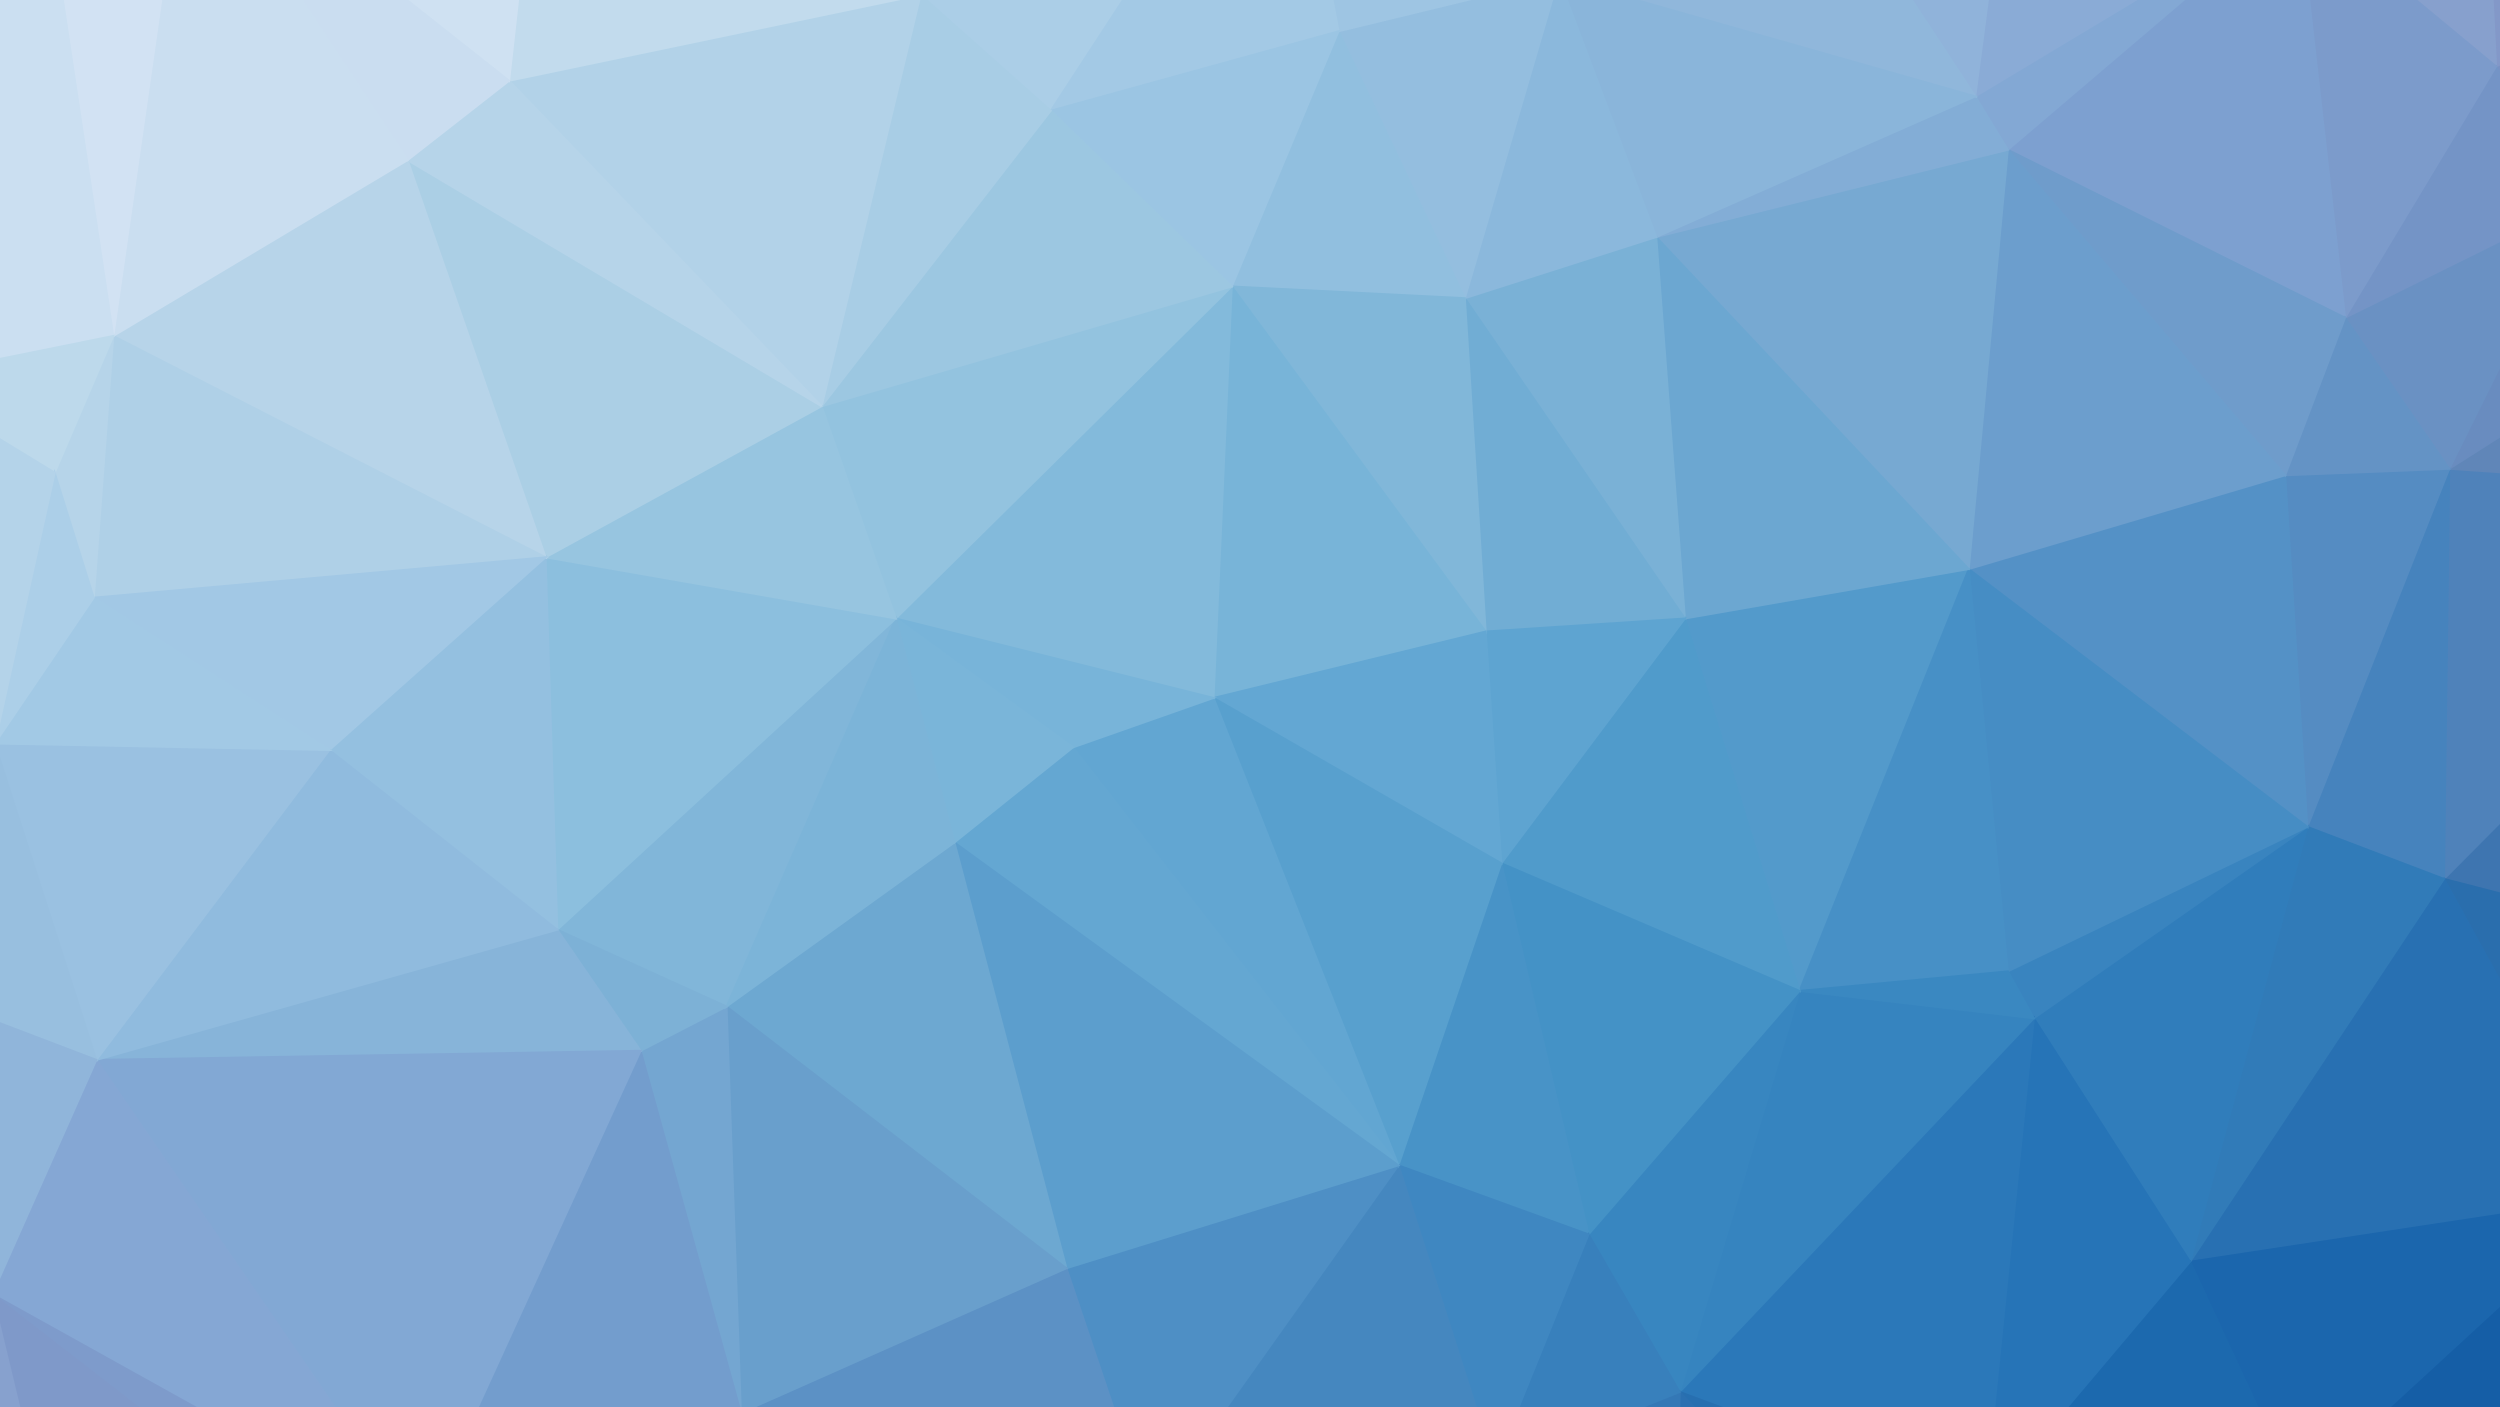
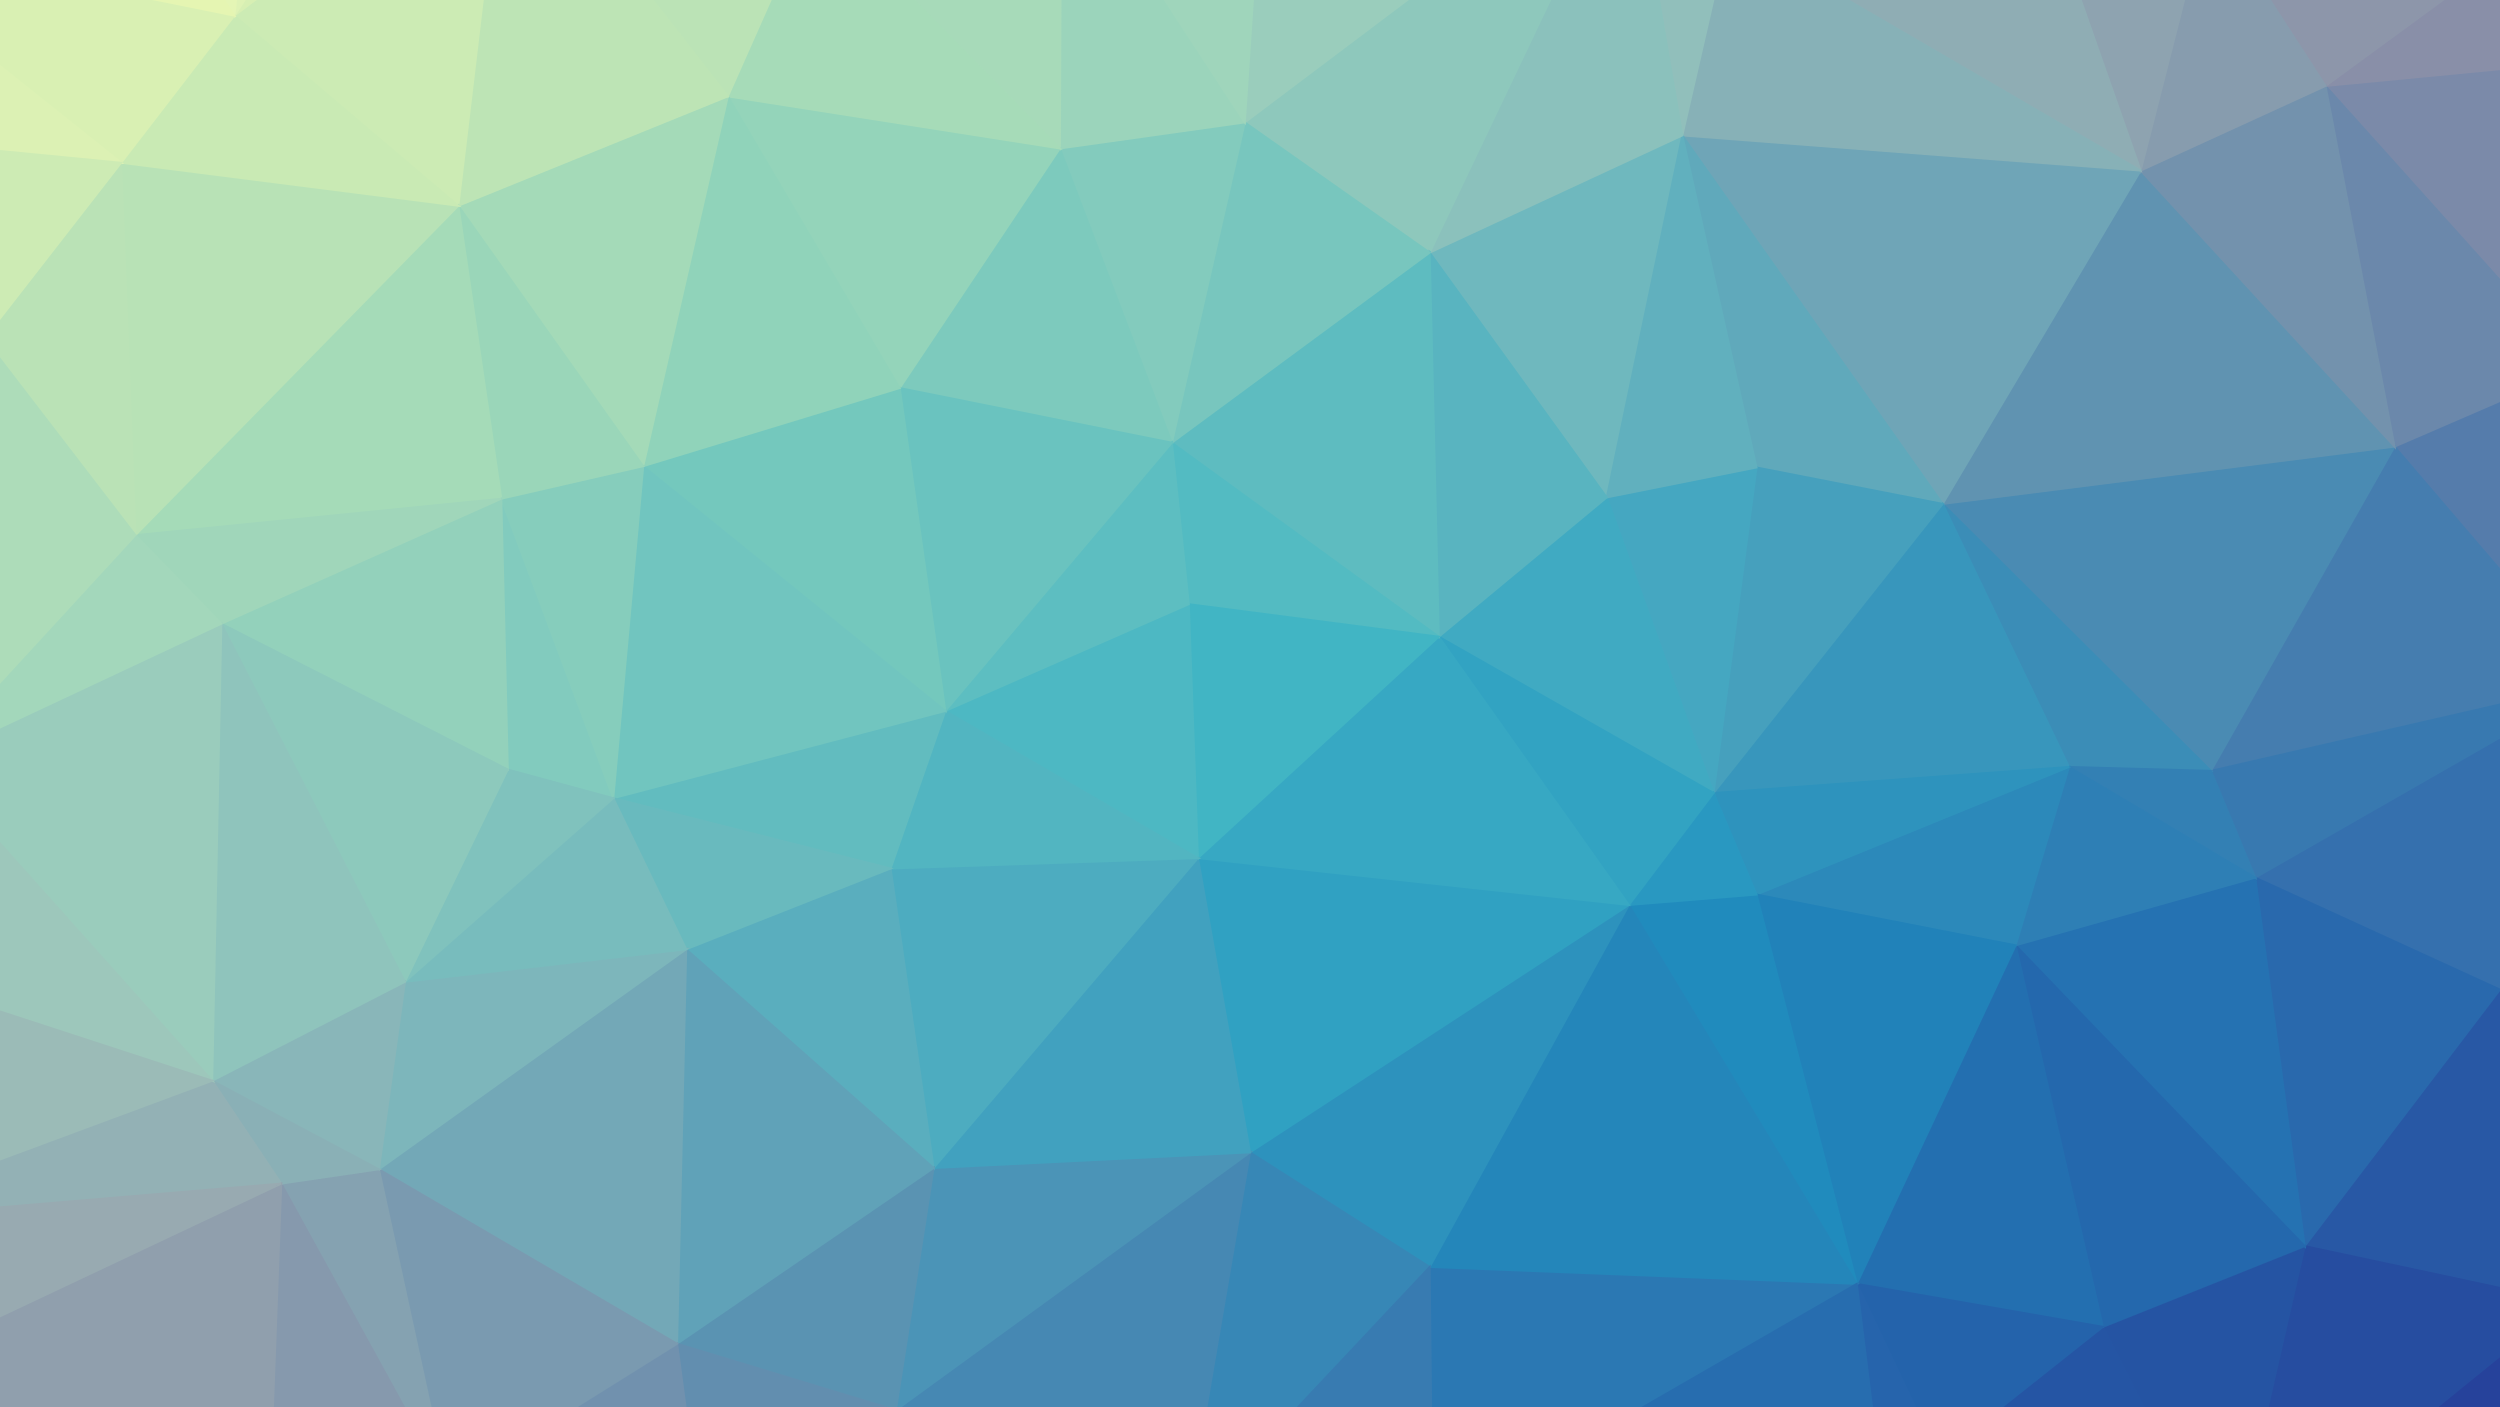
<svg xmlns="http://www.w3.org/2000/svg" width="1920" height="1080">
-   <path d="M30,-271L427,-262L755,-274Z" fill="#d3e5f3" stroke="#d3e5f3" stroke-width="1.51" />
-   <path d="M936,1303L435,1356L1715,1399Z" fill="#3d70a8" stroke="#3d70a8" stroke-width="1.51" />
-   <path d="M435,1356L-66,1422L1715,1399Z" fill="#567aa9" stroke="#567aa9" stroke-width="1.51" />
-   <path d="M30,-271L755,-274L1825,-357Z" fill="#b7d6eb" stroke="#b7d6eb" stroke-width="1.51" />
-   <path d="M755,-274L1562,-270L1825,-357Z" fill="#9ebfe0" stroke="#9ebfe0" stroke-width="1.51" />
-   <path d="M2162,-67L2101,220L2170,380Z" fill="#6b86b6" stroke="#6b86b6" stroke-width="1.51" />
-   <path d="M2048,1321L1715,1399L2179,1368Z" fill="#09458b" stroke="#09458b" stroke-width="1.51" />
-   <path d="M2158,850L2011,919L2229,1139Z" fill="#195a9d" stroke="#195a9d" stroke-width="1.51" />
-   <path d="M2163,749L2158,850L2229,1139Z" fill="#1e5b9b" stroke="#1e5b9b" stroke-width="1.51" />
-   <path d="M2170,380L2163,749L2229,1139Z" fill="#2b66a1" stroke="#2b66a1" stroke-width="1.51" />
-   <path d="M1896,-357L2162,-67L2282,-191Z" fill="#8494bf" stroke="#8494bf" stroke-width="1.51" />
-   <path d="M2170,380L2229,1139L2282,-191Z" fill="#4d76a8" stroke="#4d76a8" stroke-width="1.51" />
-   <path d="M2162,-67L2170,380L2282,-191Z" fill="#7487b4" stroke="#7487b4" stroke-width="1.51" />
-   <path d="M1983,154L2101,220L2162,-67Z" fill="#748cbc" stroke="#748cbc" stroke-width="1.51" />
-   <path d="M1877,675L2163,749L2170,380Z" fill="#3e75b0" stroke="#3e75b0" stroke-width="1.51" />
-   <path d="M1887,1202L2048,1321L2229,1139Z" fill="#094c95" stroke="#094c95" stroke-width="1.51" />
-   <path d="M2011,919L1887,1202L2229,1139Z" fill="#12569e" stroke="#12569e" stroke-width="1.51" />
-   <path d="M2048,1321L2179,1368L2229,1139Z" fill="#094388" stroke="#094388" stroke-width="1.51" />
-   <path d="M1917,51L1983,154L2162,-67Z" fill="#7991c3" stroke="#7991c3" stroke-width="1.51" />
-   <path d="M1896,-357L1917,51L2162,-67Z" fill="#8398c8" stroke="#8398c8" stroke-width="1.51" />
-   <path d="M1881,360L1877,675L2170,380Z" fill="#4f82ba" stroke="#4f82ba" stroke-width="1.51" />
-   <path d="M1896,-357L1765,-75L1917,51Z" fill="#87a0cd" stroke="#87a0cd" stroke-width="1.51" />
-   <path d="M2011,919L2158,850L2163,749Z" fill="#2564a4" stroke="#2564a4" stroke-width="1.51" />
-   <path d="M2101,220L1881,360L2170,380Z" fill="#6086b8" stroke="#6086b8" stroke-width="1.51" />
-   <path d="M1877,675L2011,919L2163,749Z" fill="#2a6ead" stroke="#2a6ead" stroke-width="1.51" />
-   <path d="M1983,154L1881,360L2101,220Z" fill="#698cbf" stroke="#698cbf" stroke-width="1.51" />
-   <path d="M1764,1146L1887,1202L2011,919Z" fill="#155ea6" stroke="#155ea6" stroke-width="1.51" />
-   <path d="M1887,1202L1715,1399L2048,1321Z" fill="#0d4e95" stroke="#0d4e95" stroke-width="1.51" />
-   <path d="M755,-274L987,-191L1562,-270Z" fill="#a7cae5" stroke="#a7cae5" stroke-width="1.51" />
-   <path d="M1772,635L1877,675L1881,360Z" fill="#4683bd" stroke="#4683bd" stroke-width="1.51" />
-   <path d="M1825,-357L1765,-75L1896,-357Z" fill="#8fa5d1" stroke="#8fa5d1" stroke-width="1.51" />
-   <path d="M1801,244L1881,360L1983,154Z" fill="#6a91c3" stroke="#6a91c3" stroke-width="1.51" />
-   <path d="M1877,675L1682,969L2011,919Z" fill="#2870b2" stroke="#2870b2" stroke-width="1.51" />
-   <path d="M1682,969L1764,1146L2011,919Z" fill="#1b66ad" stroke="#1b66ad" stroke-width="1.51" />
-   <path d="M1917,51L1801,244L1983,154Z" fill="#7494c6" stroke="#7494c6" stroke-width="1.51" />
-   <path d="M1467,1256L1286,1228L1715,1399Z" fill="#2161a3" stroke="#2161a3" stroke-width="1.51" />
-   <path d="M1286,1228L936,1303L1715,1399Z" fill="#2a69a6" stroke="#2a69a6" stroke-width="1.51" />
-   <path d="M1772,635L1682,969L1877,675Z" fill="#317bb8" stroke="#317bb8" stroke-width="1.51" />
-   <path d="M1755,365L1772,635L1881,360Z" fill="#558cc2" stroke="#558cc2" stroke-width="1.51" />
-   <path d="M1765,-75L1801,244L1917,51Z" fill="#7c9bcb" stroke="#7c9bcb" stroke-width="1.51" />
-   <path d="M1562,782L1682,969L1772,635Z" fill="#307dbb" stroke="#307dbb" stroke-width="1.51" />
-   <path d="M1764,1146L1715,1399L1887,1202Z" fill="#11579f" stroke="#11579f" stroke-width="1.51" />
-   <path d="M675,1301L435,1356L936,1303Z" fill="#5a80b1" stroke="#5a80b1" stroke-width="1.51" />
-   <path d="M1765,-75L1542,115L1801,244Z" fill="#7da0d0" stroke="#7da0d0" stroke-width="1.51" />
-   <path d="M1801,244L1755,365L1881,360Z" fill="#6493c5" stroke="#6493c5" stroke-width="1.51" />
-   <path d="M1562,-270L1765,-75L1825,-357Z" fill="#90aad5" stroke="#90aad5" stroke-width="1.51" />
-   <path d="M1755,365L1512,437L1772,635Z" fill="#5491c6" stroke="#5491c6" stroke-width="1.51" />
-   <path d="M1524,1156L1715,1399L1764,1146Z" fill="#165ea5" stroke="#165ea5" stroke-width="1.51" />
-   <path d="M1542,115L1755,365L1801,244Z" fill="#6f9ccb" stroke="#6f9ccb" stroke-width="1.51" />
-   <path d="M987,-191L1359,-166L1562,-270Z" fill="#9bbfe0" stroke="#9bbfe0" stroke-width="1.51" />
-   <path d="M1524,1156L1467,1256L1715,1399Z" fill="#1c60a4" stroke="#1c60a4" stroke-width="1.51" />
-   <path d="M1542,115L1512,437L1755,365Z" fill="#6c9ecd" stroke="#6c9ecd" stroke-width="1.51" />
-   <path d="M1682,969L1524,1156L1764,1146Z" fill="#1c69ae" stroke="#1c69ae" stroke-width="1.51" />
-   <path d="M1517,74L1542,115L1765,-75Z" fill="#83a8d4" stroke="#83a8d4" stroke-width="1.51" />
-   <path d="M1542,746L1562,782L1772,635Z" fill="#3984bf" stroke="#3984bf" stroke-width="1.51" />
-   <path d="M1512,437L1542,746L1772,635Z" fill="#468dc4" stroke="#468dc4" stroke-width="1.51" />
-   <path d="M1562,-270L1517,74L1765,-75Z" fill="#8aabd6" stroke="#8aabd6" stroke-width="1.51" />
-   <path d="M1359,-166L1517,74L1562,-270Z" fill="#90b3da" stroke="#90b3da" stroke-width="1.51" />
-   <path d="M1562,782L1524,1156L1682,969Z" fill="#2674b7" stroke="#2674b7" stroke-width="1.51" />
-   <path d="M1294,475L1382,761L1512,437Z" fill="#539acb" stroke="#539acb" stroke-width="1.51" />
-   <path d="M1272,182L1512,437L1542,115Z" fill="#77a9d2" stroke="#77a9d2" stroke-width="1.51" />
-   <path d="M1512,437L1382,761L1542,746Z" fill="#4790c6" stroke="#4790c6" stroke-width="1.51" />
-   <path d="M1290,1069L1524,1156L1562,782Z" fill="#2b78b9" stroke="#2b78b9" stroke-width="1.51" />
-   <path d="M1382,761L1290,1069L1562,782Z" fill="#3684bf" stroke="#3684bf" stroke-width="1.51" />
-   <path d="M1542,746L1382,761L1562,782Z" fill="#3a88c1" stroke="#3a88c1" stroke-width="1.51" />
-   <path d="M1220,948L1290,1069L1382,761Z" fill="#3886c0" stroke="#3886c0" stroke-width="1.51" />
-   <path d="M1272,182L1294,475L1512,437Z" fill="#6ca7d1" stroke="#6ca7d1" stroke-width="1.51" />
-   <path d="M1517,74L1272,182L1542,115Z" fill="#83add6" stroke="#83add6" stroke-width="1.51" />
-   <path d="M1359,-166L1197,-17L1517,74Z" fill="#90b7db" stroke="#90b7db" stroke-width="1.51" />
-   <path d="M1290,1069L1467,1256L1524,1156Z" fill="#276fb0" stroke="#276fb0" stroke-width="1.51" />
-   <path d="M1290,1069L1286,1228L1467,1256Z" fill="#2b70b1" stroke="#2b70b1" stroke-width="1.51" />
-   <path d="M1197,-17L1272,182L1517,74Z" fill="#8ab5da" stroke="#8ab5da" stroke-width="1.51" />
-   <path d="M1057,1216L936,1303L1286,1228Z" fill="#3b76b2" stroke="#3b76b2" stroke-width="1.51" />
-   <path d="M1272,182L1125,229L1294,475Z" fill="#7ab1d6" stroke="#7ab1d6" stroke-width="1.51" />
-   <path d="M1294,475L1153,663L1382,761Z" fill="#509bcb" stroke="#509bcb" stroke-width="1.51" />
-   <path d="M1153,663L1220,948L1382,761Z" fill="#4492c6" stroke="#4492c6" stroke-width="1.51" />
-   <path d="M987,-191L1197,-17L1359,-166Z" fill="#9cc2e2" stroke="#9cc2e2" stroke-width="1.51" />
-   <path d="M1153,663L1074,895L1220,948Z" fill="#4893c7" stroke="#4893c7" stroke-width="1.51" />
-   <path d="M1197,-17L1125,229L1272,182Z" fill="#8bb8dc" stroke="#8bb8dc" stroke-width="1.51" />
-   <path d="M1148,1126L1286,1228L1290,1069Z" fill="#3478b6" stroke="#3478b6" stroke-width="1.51" />
-   <path d="M1125,229L1141,485L1294,475Z" fill="#71add4" stroke="#71add4" stroke-width="1.51" />
-   <path d="M1141,485L1153,663L1294,475Z" fill="#5ea4d1" stroke="#5ea4d1" stroke-width="1.51" />
-   <path d="M1220,948L1148,1126L1290,1069Z" fill="#3880bc" stroke="#3880bc" stroke-width="1.51" />
-   <path d="M1148,1126L1057,1216L1286,1228Z" fill="#3878b5" stroke="#3878b5" stroke-width="1.51" />
-   <path d="M1028,24L1125,229L1197,-17Z" fill="#94bedf" stroke="#94bedf" stroke-width="1.51" />
-   <path d="M987,-191L1028,24L1197,-17Z" fill="#9ec5e3" stroke="#9ec5e3" stroke-width="1.51" />
-   <path d="M1074,895L1148,1126L1220,948Z" fill="#3f87c1" stroke="#3f87c1" stroke-width="1.51" />
-   <path d="M1028,24L946,220L1125,229Z" fill="#91bfdf" stroke="#91bfdf" stroke-width="1.51" />
-   <path d="M1125,229L946,220L1141,485Z" fill="#81b7d9" stroke="#81b7d9" stroke-width="1.51" />
-   <path d="M946,220L932,536L1141,485Z" fill="#78b4d8" stroke="#78b4d8" stroke-width="1.51" />
-   <path d="M1074,895L883,1164L1148,1126Z" fill="#4587bf" stroke="#4587bf" stroke-width="1.51" />
-   <path d="M883,1164L1057,1216L1148,1126Z" fill="#417eba" stroke="#417eba" stroke-width="1.51" />
-   <path d="M1141,485L932,536L1153,663Z" fill="#63a7d3" stroke="#63a7d3" stroke-width="1.51" />
-   <path d="M932,536L1074,895L1153,663Z" fill="#58a0ce" stroke="#58a0ce" stroke-width="1.51" />
-   <path d="M932,536L824,574L1074,895Z" fill="#62a6d2" stroke="#62a6d2" stroke-width="1.51" />
-   <path d="M819,974L883,1164L1074,895Z" fill="#4e8fc5" stroke="#4e8fc5" stroke-width="1.51" />
-   <path d="M824,574L733,647L1074,895Z" fill="#64a7d2" stroke="#64a7d2" stroke-width="1.51" />
-   <path d="M733,647L819,974L1074,895Z" fill="#5c9ecd" stroke="#5c9ecd" stroke-width="1.51" />
-   <path d="M883,1164L936,1303L1057,1216Z" fill="#447db7" stroke="#447db7" stroke-width="1.51" />
-   <path d="M688,475L932,536L946,220Z" fill="#83badb" stroke="#83badb" stroke-width="1.51" />
-   <path d="M707,-4L807,85L987,-191Z" fill="#abcee7" stroke="#abcee7" stroke-width="1.51" />
-   <path d="M987,-191L807,85L1028,24Z" fill="#a3c9e5" stroke="#a3c9e5" stroke-width="1.51" />
-   <path d="M807,85L946,220L1028,24Z" fill="#9bc5e3" stroke="#9bc5e3" stroke-width="1.51" />
-   <path d="M631,312L688,475L946,220Z" fill="#93c3df" stroke="#93c3df" stroke-width="1.51" />
-   <path d="M755,-274L695,-217L987,-191Z" fill="#b7d6eb" stroke="#b7d6eb" stroke-width="1.51" />
-   <path d="M695,-217L707,-4L987,-191Z" fill="#b3d3e9" stroke="#b3d3e9" stroke-width="1.51" />
-   <path d="M688,475L824,574L932,536Z" fill="#78b4d9" stroke="#78b4d9" stroke-width="1.51" />
-   <path d="M807,85L631,312L946,220Z" fill="#9cc7e1" stroke="#9cc7e1" stroke-width="1.51" />
-   <path d="M883,1164L675,1301L936,1303Z" fill="#5080b6" stroke="#5080b6" stroke-width="1.51" />
-   <path d="M733,647L558,773L819,974Z" fill="#6da8d1" stroke="#6da8d1" stroke-width="1.51" />
-   <path d="M819,974L569,1085L883,1164Z" fill="#5c91c5" stroke="#5c91c5" stroke-width="1.51" />
-   <path d="M569,1085L675,1301L883,1164Z" fill="#5c8abe" stroke="#5c8abe" stroke-width="1.51" />
-   <path d="M558,773L569,1085L819,974Z" fill="#699fcc" stroke="#699fcc" stroke-width="1.51" />
-   <path d="M688,475L733,647L824,574Z" fill="#7ab5d9" stroke="#7ab5d9" stroke-width="1.51" />
-   <path d="M707,-4L631,312L807,85Z" fill="#a8cde5" stroke="#a8cde5" stroke-width="1.51" />
-   <path d="M558,773L492,807L569,1085Z" fill="#74a6d1" stroke="#74a6d1" stroke-width="1.51" />
-   <path d="M391,62L631,312L707,-4Z" fill="#b2d2e8" stroke="#b2d2e8" stroke-width="1.51" />
-   <path d="M427,-262L695,-217L755,-274Z" fill="#c5deee" stroke="#c5deee" stroke-width="1.51" />
-   <path d="M428,714L558,773L688,475Z" fill="#81b6d9" stroke="#81b6d9" stroke-width="1.51" />
-   <path d="M688,475L558,773L733,647Z" fill="#7cb4d8" stroke="#7cb4d8" stroke-width="1.51" />
-   <path d="M419,428L428,714L688,475Z" fill="#8cbfde" stroke="#8cbfde" stroke-width="1.51" />
-   <path d="M695,-217L427,-262L707,-4Z" fill="#c1dced" stroke="#c1dced" stroke-width="1.51" />
-   <path d="M427,-262L391,62L707,-4Z" fill="#c2dbed" stroke="#c2dbed" stroke-width="1.51" />
-   <path d="M631,312L419,428L688,475Z" fill="#97c5e0" stroke="#97c5e0" stroke-width="1.51" />
-   <path d="M569,1085L435,1356L675,1301Z" fill="#6589bc" stroke="#6589bc" stroke-width="1.51" />
-   <path d="M313,123L419,428L631,312Z" fill="#abcfe5" stroke="#abcfe5" stroke-width="1.51" />
-   <path d="M391,62L313,123L631,312Z" fill="#b6d4e9" stroke="#b6d4e9" stroke-width="1.51" />
-   <path d="M74,1327L-66,1422L435,1356Z" fill="#7788b5" stroke="#7788b5" stroke-width="1.51" />
-   <path d="M492,807L323,1177L569,1085Z" fill="#739dcd" stroke="#739dcd" stroke-width="1.51" />
-   <path d="M323,1177L435,1356L569,1085Z" fill="#6f8fc2" stroke="#6f8fc2" stroke-width="1.51" />
-   <path d="M428,714L492,807L558,773Z" fill="#7db1d6" stroke="#7db1d6" stroke-width="1.51" />
-   <path d="M143,-134L391,62L427,-262Z" fill="#cfe1f2" stroke="#cfe1f2" stroke-width="1.51" />
-   <path d="M419,428L253,576L428,714Z" fill="#94c0e0" stroke="#94c0e0" stroke-width="1.51" />
-   <path d="M428,714L74,814L492,807Z" fill="#87b4d9" stroke="#87b4d9" stroke-width="1.51" />
-   <path d="M74,814L323,1177L492,807Z" fill="#82a8d4" stroke="#82a8d4" stroke-width="1.51" />
-   <path d="M74,814L-6,994L323,1177Z" fill="#85a7d4" stroke="#85a7d4" stroke-width="1.51" />
-   <path d="M313,123L87,258L419,428Z" fill="#b7d4e9" stroke="#b7d4e9" stroke-width="1.51" />
-   <path d="M30,-271L64,-213L427,-262Z" fill="#dde9f7" stroke="#dde9f7" stroke-width="1.51" />
-   <path d="M278,1214L74,1327L435,1356Z" fill="#758cbc" stroke="#758cbc" stroke-width="1.51" />
-   <path d="M323,1177L278,1214L435,1356Z" fill="#738ec0" stroke="#738ec0" stroke-width="1.51" />
-   <path d="M64,-213L143,-134L427,-262Z" fill="#d9e7f5" stroke="#d9e7f5" stroke-width="1.51" />
-   <path d="M253,576L74,814L428,714Z" fill="#90bbde" stroke="#90bbde" stroke-width="1.51" />
-   <path d="M87,258L72,459L419,428Z" fill="#afd0e7" stroke="#afd0e7" stroke-width="1.51" />
-   <path d="M72,459L253,576L419,428Z" fill="#a2c8e5" stroke="#a2c8e5" stroke-width="1.51" />
-   <path d="M143,-134L313,123L391,62Z" fill="#caddf0" stroke="#caddf0" stroke-width="1.51" />
-   <path d="M42,363L72,459L87,258Z" fill="#b6d4e9" stroke="#b6d4e9" stroke-width="1.51" />
-   <path d="M-6,994L278,1214L323,1177Z" fill="#7e9bcb" stroke="#7e9bcb" stroke-width="1.51" />
-   <path d="M143,-134L87,258L313,123Z" fill="#cadef0" stroke="#cadef0" stroke-width="1.51" />
-   <path d="M30,-122L87,258L143,-134Z" fill="#d2e2f3" stroke="#d2e2f3" stroke-width="1.51" />
-   <path d="M-4,571L74,814L253,576Z" fill="#9ac1e1" stroke="#9ac1e1" stroke-width="1.51" />
-   <path d="M-6,994L74,1327L278,1214Z" fill="#7f99c9" stroke="#7f99c9" stroke-width="1.51" />
-   <path d="M72,459L-4,571L253,576Z" fill="#a2c9e5" stroke="#a2c9e5" stroke-width="1.51" />
-   <path d="M-230,-68L-76,291L30,-122Z" fill="#d7e6f5" stroke="#d7e6f5" stroke-width="1.51" />
-   <path d="M-4,571L-31,774L74,814Z" fill="#98bfdf" stroke="#98bfdf" stroke-width="1.51" />
-   <path d="M-6,994L-177,1050L74,1327Z" fill="#87a1ce" stroke="#87a1ce" stroke-width="1.51" />
-   <path d="M30,-122L-76,291L87,258Z" fill="#cbdff1" stroke="#cbdff1" stroke-width="1.51" />
-   <path d="M64,-213L30,-122L143,-134Z" fill="#dbe9f6" stroke="#dbe9f6" stroke-width="1.51" />
-   <path d="M-31,774L-6,994L74,814Z" fill="#90b5da" stroke="#90b5da" stroke-width="1.51" />
-   <path d="M-177,1050L-66,1422L74,1327Z" fill="#8295c4" stroke="#8295c4" stroke-width="1.51" />
-   <path d="M-76,291L42,363L87,258Z" fill="#bdd9eb" stroke="#bdd9eb" stroke-width="1.51" />
-   <path d="M42,363L-4,571L72,459Z" fill="#accfe8" stroke="#accfe8" stroke-width="1.51" />
-   <path d="M-76,291L-4,571L42,363Z" fill="#b4d3e9" stroke="#b4d3e9" stroke-width="1.51" />
-   <path d="M30,-271L30,-122L64,-213Z" fill="#deebf7" stroke="#deebf7" stroke-width="1.51" />
-   <path d="M30,-271L-230,-68L30,-122Z" fill="#dfebf7" stroke="#dfebf7" stroke-width="1.51" />
-   <path d="M-177,1050L-339,1338L-66,1422Z" fill="#8899c5" stroke="#8899c5" stroke-width="1.51" />
-   <path d="M-371,-219L-230,-68L30,-271Z" fill="#e6f0fa" stroke="#e6f0fa" stroke-width="1.51" />
-   <path d="M-230,-68L-329,259L-76,291Z" fill="#d2e4f3" stroke="#d2e4f3" stroke-width="1.51" />
-   <path d="M-351,807L-177,1050L-31,774Z" fill="#97b7dc" stroke="#97b7dc" stroke-width="1.51" />
-   <path d="M-31,774L-177,1050L-6,994Z" fill="#8fb0d8" stroke="#8fb0d8" stroke-width="1.51" />
-   <path d="M-76,291L-352,397L-4,571Z" fill="#b7d6ea" stroke="#b7d6ea" stroke-width="1.51" />
-   <path d="M-356,707L-31,774L-4,571Z" fill="#a0c5e3" stroke="#a0c5e3" stroke-width="1.51" />
-   <path d="M-352,397L-356,707L-4,571Z" fill="#aecfe8" stroke="#aecfe8" stroke-width="1.51" />
-   <path d="M-356,707L-351,807L-31,774Z" fill="#9fc2e1" stroke="#9fc2e1" stroke-width="1.51" />
-   <path d="M-329,259L-352,397L-76,291Z" fill="#c6dfee" stroke="#c6dfee" stroke-width="1.51" />
-   <path d="M-351,807L-339,1338L-177,1050Z" fill="#93abd5" stroke="#93abd5" stroke-width="1.51" />
-   <path d="M-371,-219L-329,259L-230,-68Z" fill="#e1ecf8" stroke="#e1ecf8" stroke-width="1.51" />
-   <path d="M-371,-219L-352,397L-329,259Z" fill="#d8e8f5" stroke="#d8e8f5" stroke-width="1.51" />
-   <path d="M-351,807L-356,707L-339,1338Z" fill="#9ab5db" stroke="#9ab5db" stroke-width="1.51" />
-   <path d="M-371,-219L-356,707L-352,397Z" fill="#cce3f0" stroke="#cce3f0" stroke-width="1.51" />
+   <path d="M-242,-351L215,-315L1244,-291Z" fill="#d6efc2" stroke="#d6efc2" stroke-width="1.51" />
+   <path d="M215,-315L471,-291L1244,-291Z" fill="#bee4c3" stroke="#bee4c3" stroke-width="1.51" />
+   <path d="M1331,1414L726,1425L1589,1426Z" fill="#235a90" stroke="#235a90" stroke-width="1.51" />
+   <path d="M1631,-248L1762,-202L1949,-207Z" fill="#9a9db1" stroke="#9a9db1" stroke-width="1.51" />
+   <path d="M1759,1336L1589,1426L2016,1310Z" fill="#1e3888" stroke="#1e3888" stroke-width="1.51" />
+   <path d="M2180,730L1971,1000L2223,1036Z" fill="#214b93" stroke="#214b93" stroke-width="1.51" />
+   <path d="M-242,-351L1244,-291L2227,-333Z" fill="#a8d2ca" stroke="#a8d2ca" stroke-width="1.51" />
+   <path d="M1244,-291L1631,-248L2227,-333Z" fill="#9ca4b9" stroke="#9ca4b9" stroke-width="1.51" />
+   <path d="M1631,-248L1949,-207L2227,-333Z" fill="#9a93af" stroke="#9a93af" stroke-width="1.51" />
+   <path d="M1984,-79L2184,-5L2227,-333Z" fill="#8b8895" stroke="#8b8895" stroke-width="1.51" />
+   <path d="M1949,-207L1984,-79L2227,-333Z" fill="#938ca1" stroke="#938ca1" stroke-width="1.51" />
+   <path d="M2184,-5L2186,132L2227,-333Z" fill="#82838f" stroke="#82838f" stroke-width="1.51" />
+   <path d="M1994,524L2180,730L2247,506Z" fill="#32689b" stroke="#32689b" stroke-width="1.51" />
+   <path d="M2186,132L2152,321L2247,506Z" fill="#507392" stroke="#507392" stroke-width="1.51" />
+   <path d="M2180,730L2223,1036L2247,506Z" fill="#205891" stroke="#205891" stroke-width="1.51" />
+   <path d="M2227,-333L2186,132L2247,506Z" fill="#717d8e" stroke="#717d8e" stroke-width="1.51" />
+   <path d="M2016,1310L1589,1426L2257,1371Z" fill="#1d2d82" stroke="#1d2d82" stroke-width="1.51" />
+   <path d="M2223,1036L2111,1163L2257,1371Z" fill="#1c2f80" stroke="#1c2f80" stroke-width="1.51" />
+   <path d="M2111,1163L2016,1310L2257,1371Z" fill="#1b2b7e" stroke="#1b2b7e" stroke-width="1.51" />
+   <path d="M2247,506L2223,1036L2257,1371Z" fill="#1a4185" stroke="#1a4185" stroke-width="1.51" />
+   <path d="M2152,321L1994,524L2247,506Z" fill="#43709b" stroke="#43709b" stroke-width="1.51" />
+   <path d="M1920,760L1971,1000L2180,730Z" fill="#2759a1" stroke="#2759a1" stroke-width="1.51" />
+   <path d="M2066,1142L2111,1163L2223,1036Z" fill="#1e3989" stroke="#1e3989" stroke-width="1.51" />
+   <path d="M471,-291L771,-238L1244,-291Z" fill="#b2ddc4" stroke="#b2ddc4" stroke-width="1.51" />
+   <path d="M1971,1000L2066,1142L2223,1036Z" fill="#203f8f" stroke="#203f8f" stroke-width="1.51" />
+   <path d="M1994,524L1920,760L2180,730Z" fill="#3167a5" stroke="#3167a5" stroke-width="1.51" />
+   <path d="M1984,-79L1942,51L2184,-5Z" fill="#87899f" stroke="#87899f" stroke-width="1.51" />
+   <path d="M1980,282L2152,321L2186,132Z" fill="#617b9a" stroke="#617b9a" stroke-width="1.51" />
+   <path d="M2184,-5L1942,51L2186,132Z" fill="#7c8499" stroke="#7c8499" stroke-width="1.51" />
+   <path d="M1942,51L1980,282L2186,132Z" fill="#7383a0" stroke="#7383a0" stroke-width="1.51" />
+   <path d="M1980,282L1994,524L2152,321Z" fill="#5177a2" stroke="#5177a2" stroke-width="1.51" />
+   <path d="M2066,1142L2016,1310L2111,1163Z" fill="#21338b" stroke="#21338b" stroke-width="1.51" />
+   <path d="M1980,282L1839,343L1994,524Z" fill="#557cab" stroke="#557cab" stroke-width="1.51" />
+   <path d="M1712,1210L2016,1310L2066,1142Z" fill="#253795" stroke="#253795" stroke-width="1.51" />
+   <path d="M1971,1000L1712,1210L2066,1142Z" fill="#26429b" stroke="#26429b" stroke-width="1.51" />
+   <path d="M1920,760L1770,957L1971,1000Z" fill="#2858a5" stroke="#2858a5" stroke-width="1.51" />
+   <path d="M1942,51L1786,66L1980,282Z" fill="#7b8aa9" stroke="#7b8aa9" stroke-width="1.51" />
+   <path d="M1732,674L1920,760L1994,524Z" fill="#3570ae" stroke="#3570ae" stroke-width="1.51" />
+   <path d="M1712,1210L1759,1336L2016,1310Z" fill="#223a91" stroke="#223a91" stroke-width="1.51" />
+   <path d="M1770,957L1712,1210L1971,1000Z" fill="#264da0" stroke="#264da0" stroke-width="1.51" />
+   <path d="M1786,66L1839,343L1980,282Z" fill="#6b88ab" stroke="#6b88ab" stroke-width="1.51" />
+   <path d="M1839,343L1698,592L1994,524Z" fill="#457daf" stroke="#457daf" stroke-width="1.51" />
+   <path d="M1698,592L1732,674L1994,524Z" fill="#3879b0" stroke="#3879b0" stroke-width="1.51" />
+   <path d="M1786,66L1942,51L1984,-79Z" fill="#898fa8" stroke="#898fa8" stroke-width="1.51" />
+   <path d="M1696,-73L1786,66L1984,-79Z" fill="#8d96aa" stroke="#8d96aa" stroke-width="1.51" />
+   <path d="M1762,-202L1696,-73L1984,-79Z" fill="#9599aa" stroke="#9599aa" stroke-width="1.51" />
+   <path d="M1949,-207L1762,-202L1984,-79Z" fill="#9894a9" stroke="#9894a9" stroke-width="1.51" />
+   <path d="M1244,-291L1434,-225L1631,-248Z" fill="#9eb8be" stroke="#9eb8be" stroke-width="1.51" />
+   <path d="M1732,674L1770,957L1920,760Z" fill="#2969ad" stroke="#2969ad" stroke-width="1.51" />
+   <path d="M1615,1019L1712,1210L1770,957Z" fill="#2554a3" stroke="#2554a3" stroke-width="1.51" />
+   <path d="M1492,387L1698,592L1839,343Z" fill="#4a8bb3" stroke="#4a8bb3" stroke-width="1.51" />
+   <path d="M1644,131L1492,387L1839,343Z" fill="#6093b1" stroke="#6093b1" stroke-width="1.51" />
+   <path d="M1786,66L1644,131L1839,343Z" fill="#7392ad" stroke="#7392ad" stroke-width="1.51" />
+   <path d="M1492,387L1589,589L1698,592Z" fill="#3b8db7" stroke="#3b8db7" stroke-width="1.51" />
+   <path d="M1732,674L1548,726L1770,957Z" fill="#2572b2" stroke="#2572b2" stroke-width="1.51" />
+   <path d="M1548,726L1615,1019L1770,957Z" fill="#2468ad" stroke="#2468ad" stroke-width="1.51" />
+   <path d="M1696,-73L1644,131L1786,66Z" fill="#879cae" stroke="#879cae" stroke-width="1.51" />
+   <path d="M1631,-248L1696,-73L1762,-202Z" fill="#99a2af" stroke="#99a2af" stroke-width="1.51" />
+   <path d="M1712,1210L1589,1426L1759,1336Z" fill="#20408f" stroke="#20408f" stroke-width="1.51" />
+   <path d="M1631,-248L1543,-157L1696,-73Z" fill="#99a7b0" stroke="#99a7b0" stroke-width="1.51" />
+   <path d="M1615,1019L1489,1119L1712,1210Z" fill="#2555a4" stroke="#2555a4" stroke-width="1.51" />
+   <path d="M1698,592L1589,589L1732,674Z" fill="#3380b4" stroke="#3380b4" stroke-width="1.51" />
+   <path d="M1589,589L1548,726L1732,674Z" fill="#2e7fb5" stroke="#2e7fb5" stroke-width="1.51" />
+   <path d="M1543,-157L1644,131L1696,-73Z" fill="#8ea3b0" stroke="#8ea3b0" stroke-width="1.51" />
+   <path d="M1489,1119L1589,1426L1712,1210Z" fill="#264a9c" stroke="#264a9c" stroke-width="1.51" />
+   <path d="M1548,726L1426,986L1615,1019Z" fill="#236fb0" stroke="#236fb0" stroke-width="1.51" />
+   <path d="M1489,1119L1331,1414L1589,1426Z" fill="#235098" stroke="#235098" stroke-width="1.51" />
+   <path d="M1292,104L1492,387L1644,131Z" fill="#6fa5b7" stroke="#6fa5b7" stroke-width="1.51" />
+   <path d="M1543,-157L1328,-53L1644,131Z" fill="#8fadb4" stroke="#8fadb4" stroke-width="1.51" />
+   <path d="M1328,-53L1292,104L1644,131Z" fill="#87b1b7" stroke="#87b1b7" stroke-width="1.51" />
+   <path d="M1292,104L1349,359L1492,387Z" fill="#60a9bb" stroke="#60a9bb" stroke-width="1.51" />
+   <path d="M1434,-225L1543,-157L1631,-248Z" fill="#9cb0b7" stroke="#9cb0b7" stroke-width="1.51" />
+   <path d="M1442,1115L1331,1414L1489,1119Z" fill="#295aa6" stroke="#295aa6" stroke-width="1.51" />
+   <path d="M1426,986L1489,1119L1615,1019Z" fill="#2463ab" stroke="#2463ab" stroke-width="1.51" />
+   <path d="M881,1353L726,1425L1331,1414Z" fill="#326895" stroke="#326895" stroke-width="1.51" />
+   <path d="M1492,387L1316,609L1589,589Z" fill="#3896bc" stroke="#3896bc" stroke-width="1.51" />
+   <path d="M1349,687L1548,726L1589,589Z" fill="#2c89ba" stroke="#2c89ba" stroke-width="1.51" />
+   <path d="M1316,609L1349,687L1589,589Z" fill="#2e93bd" stroke="#2e93bd" stroke-width="1.51" />
+   <path d="M1434,-225L1328,-53L1543,-157Z" fill="#9bb7b6" stroke="#9bb7b6" stroke-width="1.51" />
+   <path d="M1349,687L1426,986L1548,726Z" fill="#2182b9" stroke="#2182b9" stroke-width="1.51" />
+   <path d="M1426,986L1442,1115L1489,1119Z" fill="#2664ac" stroke="#2664ac" stroke-width="1.51" />
+   <path d="M1349,359L1316,609L1492,387Z" fill="#46a0bd" stroke="#46a0bd" stroke-width="1.51" />
+   <path d="M1098,973L1100,1174L1426,986Z" fill="#2b78b3" stroke="#2b78b3" stroke-width="1.51" />
+   <path d="M1349,687L1251,695L1426,986Z" fill="#208bbd" stroke="#208bbd" stroke-width="1.51" />
+   <path d="M1251,695L1098,973L1426,986Z" fill="#2486ba" stroke="#2486ba" stroke-width="1.51" />
+   <path d="M1252,-129L1328,-53L1434,-225Z" fill="#9bbfb9" stroke="#9bbfb9" stroke-width="1.51" />
+   <path d="M1426,986L1100,1174L1442,1115Z" fill="#276daf" stroke="#276daf" stroke-width="1.51" />
+   <path d="M1100,1174L1331,1414L1442,1115Z" fill="#2c62aa" stroke="#2c62aa" stroke-width="1.51" />
+   <path d="M1234,382L1316,609L1349,359Z" fill="#45a7c1" stroke="#45a7c1" stroke-width="1.51" />
+   <path d="M1244,-291L1252,-129L1434,-225Z" fill="#9ec2bf" stroke="#9ec2bf" stroke-width="1.51" />
+   <path d="M771,-238L1041,-203L1244,-291Z" fill="#a7d4c3" stroke="#a7d4c3" stroke-width="1.51" />
+   <path d="M1087,1302L881,1353L1331,1414Z" fill="#2f649a" stroke="#2f649a" stroke-width="1.51" />
+   <path d="M1100,1174L1087,1302L1331,1414Z" fill="#2f64a2" stroke="#2f64a2" stroke-width="1.51" />
+   <path d="M1098,194L1234,382L1292,104Z" fill="#6fb8be" stroke="#6fb8be" stroke-width="1.51" />
+   <path d="M1234,382L1105,489L1316,609Z" fill="#40aac2" stroke="#40aac2" stroke-width="1.51" />
+   <path d="M1316,609L1251,695L1349,687Z" fill="#2998c1" stroke="#2998c1" stroke-width="1.51" />
+   <path d="M1292,104L1234,382L1349,359Z" fill="#61b0be" stroke="#61b0be" stroke-width="1.51" />
+   <path d="M1252,-129L1292,104L1328,-53Z" fill="#91bfbb" stroke="#91bfbb" stroke-width="1.51" />
+   <path d="M1252,-129L1098,194L1292,104Z" fill="#8bc1bc" stroke="#8bc1bc" stroke-width="1.51" />
+   <path d="M1105,489L1251,695L1316,609Z" fill="#32a3c2" stroke="#32a3c2" stroke-width="1.51" />
+   <path d="M956,94L1098,194L1252,-129Z" fill="#8ec8bc" stroke="#8ec8bc" stroke-width="1.51" />
+   <path d="M970,-117L956,94L1252,-129Z" fill="#9acdbc" stroke="#9acdbc" stroke-width="1.51" />
+   <path d="M960,885L1098,973L1251,695Z" fill="#2d92bd" stroke="#2d92bd" stroke-width="1.51" />
+   <path d="M920,659L960,885L1251,695Z" fill="#30a1c2" stroke="#30a1c2" stroke-width="1.51" />
+   <path d="M1105,489L920,659L1251,695Z" fill="#37a8c3" stroke="#37a8c3" stroke-width="1.51" />
+   <path d="M1041,-203L970,-117L1252,-129Z" fill="#a2cfbb" stroke="#a2cfbb" stroke-width="1.51" />
+   <path d="M1244,-291L1041,-203L1252,-129Z" fill="#a1cabf" stroke="#a1cabf" stroke-width="1.51" />
+   <path d="M1098,194L1105,489L1234,382Z" fill="#59b4c0" stroke="#59b4c0" stroke-width="1.51" />
+   <path d="M960,885L911,1172L1098,973Z" fill="#3787b6" stroke="#3787b6" stroke-width="1.51" />
+   <path d="M1098,973L911,1172L1100,1174Z" fill="#387bb1" stroke="#387bb1" stroke-width="1.51" />
+   <path d="M911,1172L1087,1302L1100,1174Z" fill="#3a71ac" stroke="#3a71ac" stroke-width="1.51" />
+   <path d="M1098,194L900,340L1105,489Z" fill="#5ebcc0" stroke="#5ebcc0" stroke-width="1.51" />
+   <path d="M900,340L913,464L1105,489Z" fill="#53bbc2" stroke="#53bbc2" stroke-width="1.51" />
+   <path d="M913,464L920,659L1105,489Z" fill="#41b5c4" stroke="#41b5c4" stroke-width="1.51" />
+   <path d="M956,94L900,340L1098,194Z" fill="#78c6be" stroke="#78c6be" stroke-width="1.51" />
+   <path d="M911,1172L881,1353L1087,1302Z" fill="#3c71a6" stroke="#3c71a6" stroke-width="1.51" />
+   <path d="M771,-238L970,-117L1041,-203Z" fill="#a9d8be" stroke="#a9d8be" stroke-width="1.51" />
+   <path d="M814,114L900,340L956,94Z" fill="#83cbbd" stroke="#83cbbd" stroke-width="1.51" />
+   <path d="M815,-122L814,114L956,94Z" fill="#9bd4bb" stroke="#9bd4bb" stroke-width="1.51" />
+   <path d="M688,1083L911,1172L960,885Z" fill="#4688b3" stroke="#4688b3" stroke-width="1.51" />
+   <path d="M717,897L688,1083L960,885Z" fill="#4b94b7" stroke="#4b94b7" stroke-width="1.51" />
+   <path d="M920,659L717,897L960,885Z" fill="#41a1bf" stroke="#41a1bf" stroke-width="1.51" />
+   <path d="M815,-122L956,94L970,-117Z" fill="#9fd5bb" stroke="#9fd5bb" stroke-width="1.51" />
+   <path d="M771,-238L815,-122L970,-117Z" fill="#addaba" stroke="#addaba" stroke-width="1.51" />
+   <path d="M913,464L726,546L920,659Z" fill="#4db8c3" stroke="#4db8c3" stroke-width="1.51" />
+   <path d="M684,667L717,897L920,659Z" fill="#4dacc0" stroke="#4dacc0" stroke-width="1.51" />
+   <path d="M814,114L691,298L900,340Z" fill="#7dcabd" stroke="#7dcabd" stroke-width="1.51" />
+   <path d="M688,1083L881,1353L911,1172Z" fill="#4c7aad" stroke="#4c7aad" stroke-width="1.51" />
+   <path d="M900,340L726,546L913,464Z" fill="#5dbec1" stroke="#5dbec1" stroke-width="1.51" />
+   <path d="M726,546L684,667L920,659Z" fill="#52b5c1" stroke="#52b5c1" stroke-width="1.51" />
+   <path d="M688,1083L726,1425L881,1353Z" fill="#4e76a3" stroke="#4e76a3" stroke-width="1.51" />
+   <path d="M691,298L726,546L900,340Z" fill="#6ac3bf" stroke="#6ac3bf" stroke-width="1.51" />
+   <path d="M626,-77L814,114L815,-122Z" fill="#a7dab9" stroke="#a7dab9" stroke-width="1.51" />
+   <path d="M528,1352L330,1411L726,1425Z" fill="#5d7792" stroke="#5d7792" stroke-width="1.51" />
+   <path d="M688,1083L528,1352L726,1425Z" fill="#587aa2" stroke="#587aa2" stroke-width="1.51" />
+   <path d="M559,74L691,298L814,114Z" fill="#94d4ba" stroke="#94d4ba" stroke-width="1.51" />
+   <path d="M626,-77L559,74L814,114Z" fill="#a6dbb8" stroke="#a6dbb8" stroke-width="1.51" />
+   <path d="M771,-238L626,-77L815,-122Z" fill="#b3deb8" stroke="#b3deb8" stroke-width="1.51" />
+   <path d="M531,1114L528,1352L688,1083Z" fill="#6384aa" stroke="#6384aa" stroke-width="1.51" />
+   <path d="M684,667L527,729L717,897Z" fill="#5aaebe" stroke="#5aaebe" stroke-width="1.51" />
+   <path d="M691,298L494,358L726,546Z" fill="#74c8bd" stroke="#74c8bd" stroke-width="1.51" />
+   <path d="M471,-291L626,-77L771,-238Z" fill="#bce3bb" stroke="#bce3bb" stroke-width="1.51" />
+   <path d="M520,1032L688,1083L717,897Z" fill="#5a93b2" stroke="#5a93b2" stroke-width="1.51" />
+   <path d="M471,613L684,667L726,546Z" fill="#62bcbf" stroke="#62bcbf" stroke-width="1.51" />
+   <path d="M494,358L471,613L726,546Z" fill="#71c5bf" stroke="#71c5bf" stroke-width="1.51" />
+   <path d="M527,729L520,1032L717,897Z" fill="#60a2b8" stroke="#60a2b8" stroke-width="1.51" />
+   <path d="M559,74L494,358L691,298Z" fill="#90d3ba" stroke="#90d3ba" stroke-width="1.51" />
+   <path d="M471,613L527,729L684,667Z" fill="#69babe" stroke="#69babe" stroke-width="1.51" />
+   <path d="M520,1032L531,1114L688,1083Z" fill="#628eaf" stroke="#628eaf" stroke-width="1.51" />
+   <path d="M352,158L494,358L559,74Z" fill="#a4dab8" stroke="#a4dab8" stroke-width="1.51" />
+   <path d="M388,-145L559,74L626,-77Z" fill="#bbe3b6" stroke="#bbe3b6" stroke-width="1.51" />
+   <path d="M471,-291L388,-145L626,-77Z" fill="#c8e8b6" stroke="#c8e8b6" stroke-width="1.51" />
+   <path d="M385,383L390,591L471,613Z" fill="#82cbbe" stroke="#82cbbe" stroke-width="1.51" />
+   <path d="M385,383L471,613L494,358Z" fill="#86cdbc" stroke="#86cdbc" stroke-width="1.51" />
+   <path d="M291,898L520,1032L527,729Z" fill="#73a8b7" stroke="#73a8b7" stroke-width="1.51" />
+   <path d="M311,754L291,898L527,729Z" fill="#7db6bb" stroke="#7db6bb" stroke-width="1.51" />
+   <path d="M344,1142L528,1352L531,1114Z" fill="#7186a9" stroke="#7186a9" stroke-width="1.51" />
+   <path d="M388,-145L352,158L559,74Z" fill="#bde4b5" stroke="#bde4b5" stroke-width="1.51" />
+   <path d="M352,158L385,383L494,358Z" fill="#9ad6b9" stroke="#9ad6b9" stroke-width="1.51" />
+   <path d="M344,1142L330,1411L528,1352Z" fill="#72819d" stroke="#72819d" stroke-width="1.51" />
+   <path d="M520,1032L344,1142L531,1114Z" fill="#7191ae" stroke="#7191ae" stroke-width="1.51" />
+   <path d="M471,613L311,754L527,729Z" fill="#78bcbd" stroke="#78bcbd" stroke-width="1.51" />
+   <path d="M291,898L344,1142L520,1032Z" fill="#7a9ab0" stroke="#7a9ab0" stroke-width="1.51" />
+   <path d="M215,-315L344,-237L471,-291Z" fill="#daf1be" stroke="#daf1be" stroke-width="1.51" />
+   <path d="M344,-237L388,-145L471,-291Z" fill="#d3edba" stroke="#d3edba" stroke-width="1.51" />
+   <path d="M390,591L311,754L471,613Z" fill="#80c2bd" stroke="#80c2bd" stroke-width="1.51" />
+   <path d="M180,12L352,158L388,-145Z" fill="#ccebb4" stroke="#ccebb4" stroke-width="1.51" />
+   <path d="M206,1178L163,1318L330,1411Z" fill="#81869c" stroke="#81869c" stroke-width="1.51" />
+   <path d="M291,898L216,909L344,1142Z" fill="#85a2b1" stroke="#85a2b1" stroke-width="1.51" />
+   <path d="M206,1178L330,1411L344,1142Z" fill="#8289a5" stroke="#8289a5" stroke-width="1.51" />
+   <path d="M352,158L104,411L385,383Z" fill="#a5dbb8" stroke="#a5dbb8" stroke-width="1.51" />
+   <path d="M385,383L170,479L390,591Z" fill="#93d1bb" stroke="#93d1bb" stroke-width="1.51" />
+   <path d="M170,479L311,754L390,591Z" fill="#8dc9bc" stroke="#8dc9bc" stroke-width="1.51" />
+   <path d="M104,411L170,479L385,383Z" fill="#a0d6ba" stroke="#a0d6ba" stroke-width="1.51" />
+   <path d="M344,-237L180,12L388,-145Z" fill="#d7efb3" stroke="#d7efb3" stroke-width="1.51" />
+   <path d="M93,125L104,411L352,158Z" fill="#b8e2b6" stroke="#b8e2b6" stroke-width="1.51" />
+   <path d="M163,1318L-15,1374L330,1411Z" fill="#808394" stroke="#808394" stroke-width="1.51" />
+   <path d="M215,-315L180,12L344,-237Z" fill="#def2b5" stroke="#def2b5" stroke-width="1.51" />
+   <path d="M216,909L206,1178L344,1142Z" fill="#8699ad" stroke="#8699ad" stroke-width="1.51" />
+   <path d="M180,12L93,125L352,158Z" fill="#c9eab4" stroke="#c9eab4" stroke-width="1.51" />
+   <path d="M21,-233L180,12L215,-315Z" fill="#e4f5b5" stroke="#e4f5b5" stroke-width="1.51" />
+   <path d="M163,830L291,898L311,754Z" fill="#89b6b9" stroke="#89b6b9" stroke-width="1.51" />
+   <path d="M170,479L163,830L311,754Z" fill="#8fc4bc" stroke="#8fc4bc" stroke-width="1.51" />
+   <path d="M-242,-351L21,-233L215,-315Z" fill="#f1f9be" stroke="#f1f9be" stroke-width="1.51" />
+   <path d="M163,830L216,909L291,898Z" fill="#8ab0b6" stroke="#8ab0b6" stroke-width="1.51" />
+   <path d="M-56,585L163,830L170,479Z" fill="#9accbc" stroke="#9accbc" stroke-width="1.51" />
+   <path d="M93,125L-12,260L104,411Z" fill="#bae2b6" stroke="#bae2b6" stroke-width="1.51" />
+   <path d="M163,830L-128,938L216,909Z" fill="#93b1b5" stroke="#93b1b5" stroke-width="1.51" />
+   <path d="M-140,1077L206,1178L216,909Z" fill="#909fad" stroke="#909fad" stroke-width="1.51" />
+   <path d="M-128,938L-140,1077L216,909Z" fill="#98aab1" stroke="#98aab1" stroke-width="1.51" />
+   <path d="M-15,1374L163,1318L206,1178Z" fill="#89899e" stroke="#89899e" stroke-width="1.51" />
+   <path d="M-140,1077L-15,1374L206,1178Z" fill="#9491a7" stroke="#9491a7" stroke-width="1.51" />
+   <path d="M-56,585L-134,733L163,830Z" fill="#9dc7bb" stroke="#9dc7bb" stroke-width="1.51" />
+   <path d="M-126,-50L93,125L180,12Z" fill="#d9f0b3" stroke="#d9f0b3" stroke-width="1.51" />
+   <path d="M21,-233L-126,-50L180,12Z" fill="#e5f5b2" stroke="#e5f5b2" stroke-width="1.51" />
+   <path d="M104,411L-56,585L170,479Z" fill="#a3d7bb" stroke="#a3d7bb" stroke-width="1.51" />
+   <path d="M-134,733L-128,938L163,830Z" fill="#9bbbb7" stroke="#9bbbb7" stroke-width="1.51" />
+   <path d="M-126,-50L-123,104L93,125Z" fill="#dcf1b4" stroke="#dcf1b4" stroke-width="1.51" />
+   <path d="M-12,260L-56,585L104,411Z" fill="#addcb9" stroke="#addcb9" stroke-width="1.51" />
+   <path d="M-123,104L-12,260L93,125Z" fill="#cdebb4" stroke="#cdebb4" stroke-width="1.51" />
+   <path d="M-212,261L-185,599L-56,585Z" fill="#addbc1" stroke="#addbc1" stroke-width="1.51" />
+   <path d="M-140,1077L-336,1208L-15,1374Z" fill="#9992ad" stroke="#9992ad" stroke-width="1.51" />
+   <path d="M-212,261L-56,585L-12,260Z" fill="#b6e0bb" stroke="#b6e0bb" stroke-width="1.51" />
+   <path d="M-242,-351L-126,-50L21,-233Z" fill="#f2fabb" stroke="#f2fabb" stroke-width="1.51" />
+   <path d="M-336,1208L-346,1324L-15,1374Z" fill="#958da7" stroke="#958da7" stroke-width="1.51" />
+   <path d="M-123,104L-212,261L-12,260Z" fill="#cae9b9" stroke="#cae9b9" stroke-width="1.51" />
+   <path d="M-242,-351L-216,-33L-126,-50Z" fill="#f1fabb" stroke="#f1fabb" stroke-width="1.51" />
+   <path d="M-185,599L-134,733L-56,585Z" fill="#a4cfc0" stroke="#a4cfc0" stroke-width="1.51" />
+   <path d="M-346,1026L-140,1077L-128,938Z" fill="#9ba7b8" stroke="#9ba7b8" stroke-width="1.51" />
+   <path d="M-134,733L-314,670L-128,938Z" fill="#a0c3c2" stroke="#a0c3c2" stroke-width="1.51" />
+   <path d="M-314,670L-346,1026L-128,938Z" fill="#9fb8c2" stroke="#9fb8c2" stroke-width="1.51" />
+   <path d="M-330,178L-212,261L-123,104Z" fill="#d1edbf" stroke="#d1edbf" stroke-width="1.51" />
+   <path d="M-216,-33L-330,178L-123,104Z" fill="#dff2bd" stroke="#dff2bd" stroke-width="1.51" />
+   <path d="M-126,-50L-216,-33L-123,104Z" fill="#e3f4b9" stroke="#e3f4b9" stroke-width="1.51" />
+   <path d="M-212,261L-314,670L-185,599Z" fill="#addac7" stroke="#addac7" stroke-width="1.51" />
+   <path d="M-185,599L-314,670L-134,733Z" fill="#a4cdc5" stroke="#a4cdc5" stroke-width="1.51" />
+   <path d="M-346,1026L-336,1208L-140,1077Z" fill="#9c9fb8" stroke="#9c9fb8" stroke-width="1.51" />
+   <path d="M-330,178L-314,670L-212,261Z" fill="#bae2c6" stroke="#bae2c6" stroke-width="1.51" />
+   <path d="M-242,-351L-330,178L-216,-33Z" fill="#edf8bf" stroke="#edf8bf" stroke-width="1.51" />
+   <path d="M-330,178L-346,1026L-314,670Z" fill="#a9d2cc" stroke="#a9d2cc" stroke-width="1.51" />
+   <path d="M-346,1026L-346,1324L-336,1208Z" fill="#9d97b8" stroke="#9d97b8" stroke-width="1.51" />
</svg>
